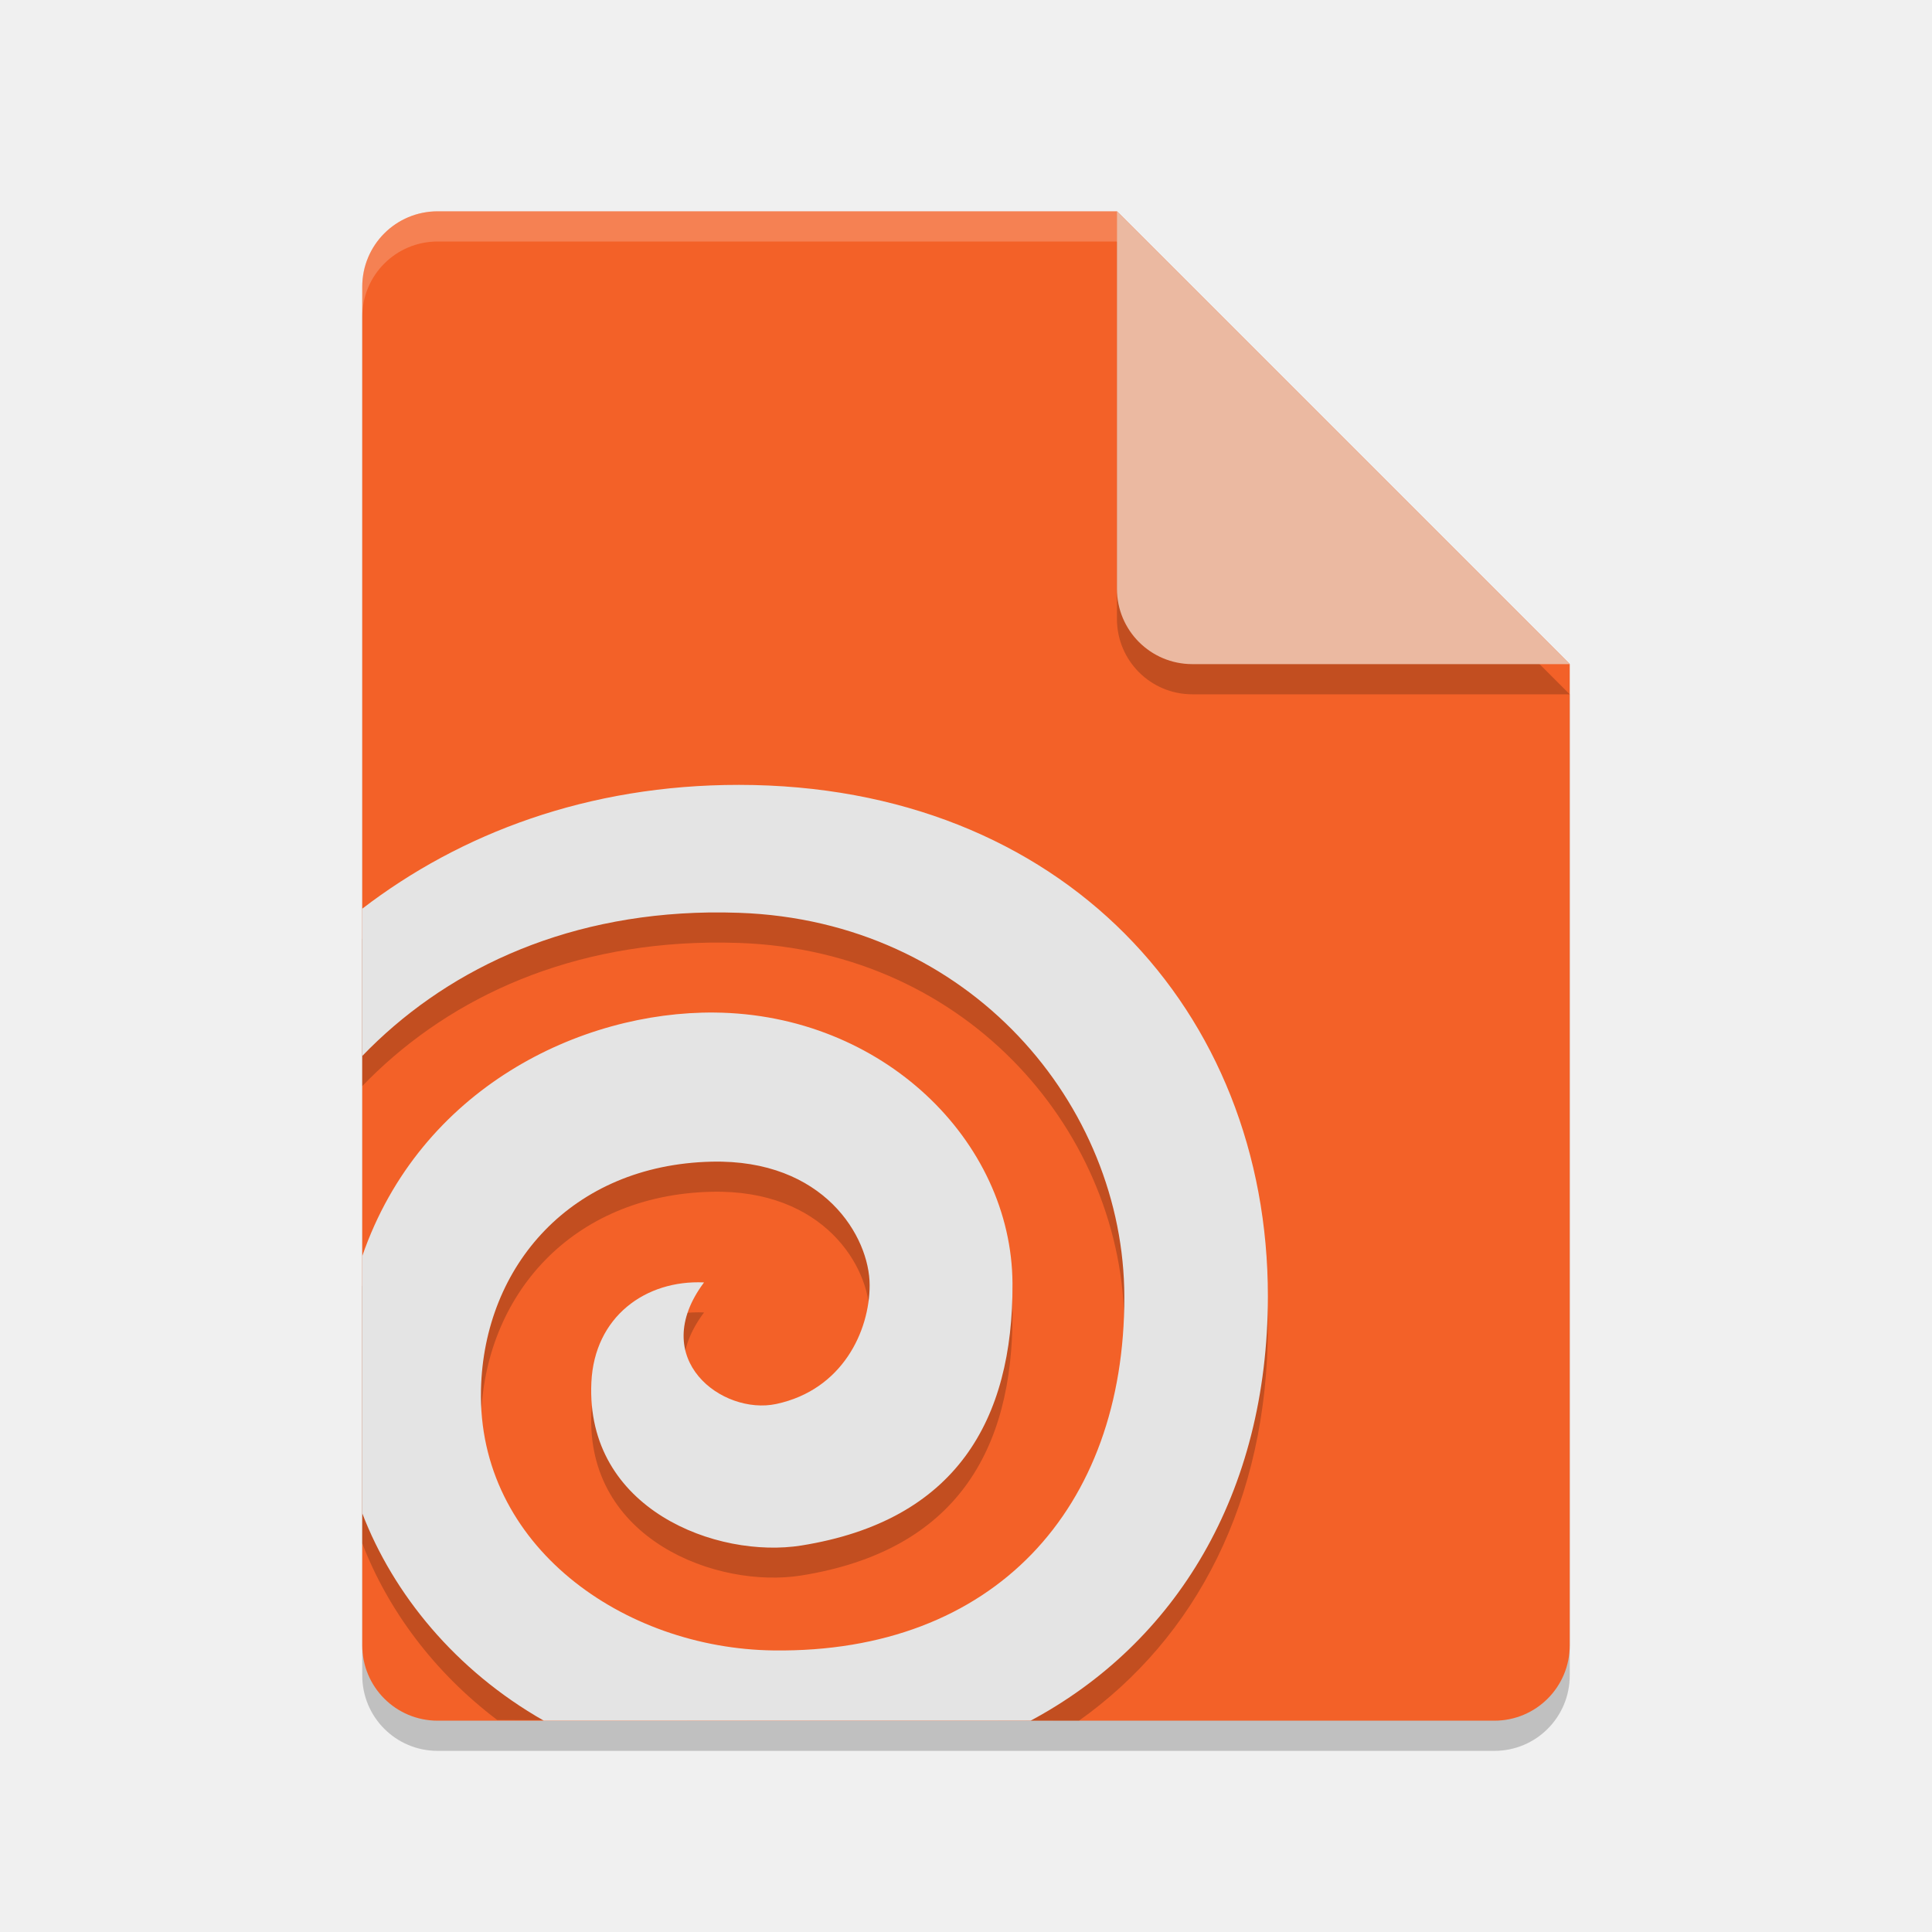
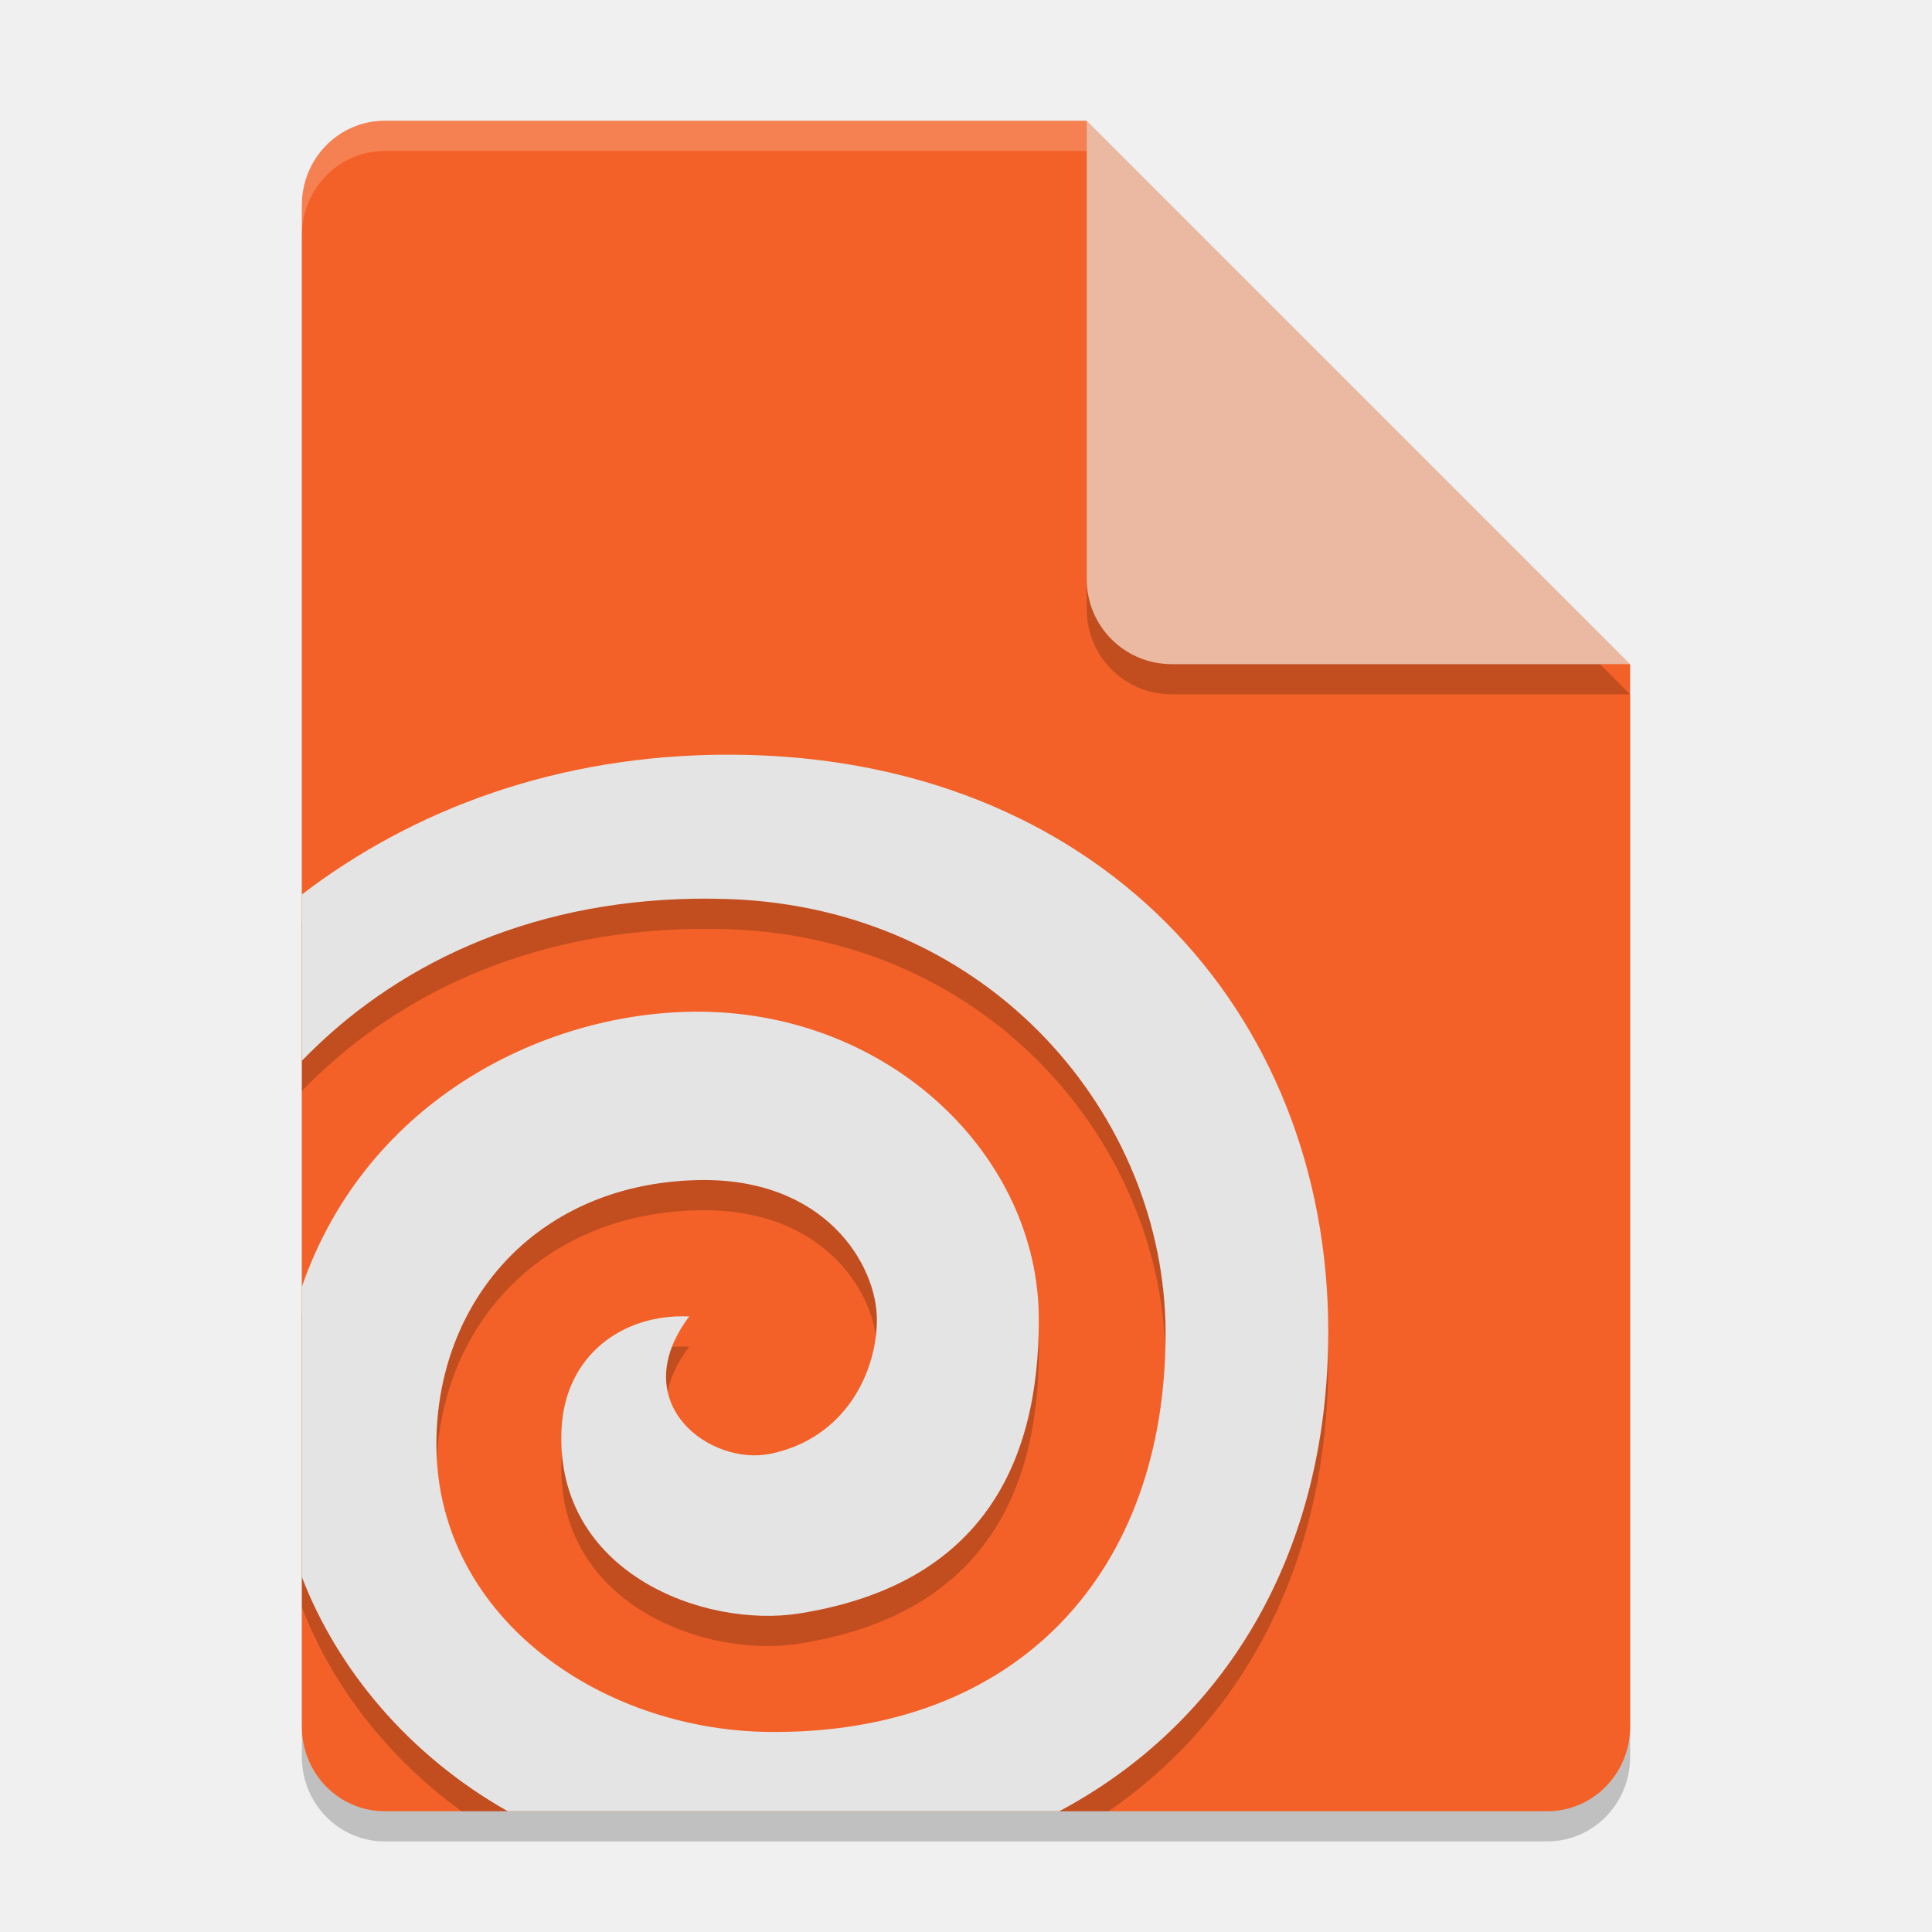
<svg xmlns="http://www.w3.org/2000/svg" width="64" height="64" version="1.1">
-   <path style="opacity:0.2" d="m14.5 8c-1.385 0-2.5 1.115-2.5 2.5v45c0 1.385 1.115 2.5 2.5 2.5h35c1.385 0 2.5-1.115 2.5-2.5v-32.5l-15-15z" />
-   <path style="fill:#f36128" d="m14.5 7c-1.385 0-2.5 1.115-2.5 2.5v45c0 1.385 1.115 2.5 2.5 2.5h35c1.385 0 2.5-1.115 2.5-2.5v-32.5l-15-15z" />
-   <path style="opacity:0.2" d="m52 23-15-15v12.5c0 1.385 1.115 2.5 2.5 2.5z" />
-   <path style="fill:#ebb9a1" d="m52 22-15-15v12.5c0 1.385 1.115 2.5 2.5 2.5z" />
-   <path style="fill:#ffffff;opacity:0.2" d="m14.5 7c-1.385 0-2.5 1.115-2.5 2.5v1c0-1.385 1.115-2.5 2.5-2.5h22.5v-1z" />
-   <path style="opacity:0.2" d="M 24.482,27 C 19.476,26.997 15.248,28.608 12,31.1 V 35.979 C 14.654,33.223 18.532,31.301 23.478,31.226 23.808,31.221 24.142,31.225 24.482,31.236 32.141,31.501 37.238,37.612 37.245,43.959 37.255,50.969 32.925,55.756 25.625,55.665 20.654,55.603 15.81,52.2 15.933,47.023 16.031,42.913 18.941,39.588 23.565,39.479 27.302,39.39 28.808,41.971 28.808,43.568 28.808,45.082 27.913,47.033 25.713,47.503 23.937,47.882 21.424,46.019 23.322,43.477 21.382,43.389 19.69,44.616 19.59,46.788 19.395,51.001 23.761,52.637 26.551,52.189 31.667,51.368 33.563,48.038 33.54,43.515 33.515,38.782 29.23,34.596 23.677,34.54 19.232,34.496 13.925,37.045 12,42.605 V 51.123 C 12.836,53.301 14.358,55.38 16.47,56.975 17,56.99 35,56.99 35.742,57 39.606,54.255 41.998,49.73 42,43.934 42.003,34.492 35.198,27.006 24.482,27 Z" />
-   <path style="fill:#e4e4e4" d="M 24.482,26 C 19.476,25.997 15.248,27.609 12,30.102 V 34.981 C 14.654,32.225 18.532,30.302 23.478,30.227 23.808,30.222 24.142,30.226 24.482,30.238 32.141,30.502 37.238,36.615 37.245,42.964 37.255,49.975 32.925,54.764 25.625,54.673 20.654,54.611 15.81,51.207 15.933,46.029 16.031,41.917 18.941,38.592 23.565,38.482 27.302,38.393 28.808,40.975 28.808,42.572 28.808,44.087 27.913,46.039 25.713,46.509 23.937,46.888 21.424,45.024 23.322,42.482 21.382,42.393 19.69,43.62 19.59,45.794 19.395,50.008 23.761,51.644 26.551,51.196 31.667,50.375 33.563,47.044 33.54,42.519 33.515,37.785 29.23,33.598 23.677,33.542 19.232,33.498 13.925,36.048 12,41.609 V 50.129 C 13.028,52.809 15.093,55.337 18.015,57 H 34.139 C 38.935,54.433 41.997,49.5 42,42.939 42.003,33.494 35.198,26.006 24.482,26 Z" />
+   <path style="opacity:0.2" d="M 12.75,5 C 11.226,5 10,6.249 10,7.8 v 50.4 c 0,1.55 1.226,2.8 2.75,2.8 h 38.5 C 52.772,61 54,59.75 54,58.2 V 23 L 40,19 36,5 Z" />
+   <path style="fill:#f36128" d="M 12.75,4 C 11.226,4 10,5.249 10,6.8 v 50.4 c 0,1.55 1.226,2.8 2.75,2.8 h 38.5 C 52.772,60 54,58.75 54,57.2 V 22 L 40,18 36,4 Z" />
+   <path style="opacity:0.2" d="M 54,23 36,5 V 20.188 C 36,21.747 37.255,23 38.812,23 Z" />
+   <path style="fill:#ebb9a1" d="M 54,22 36,4 V 19.188 C 36,20.747 37.255,22 38.812,22 Z" />
+   <path style="opacity:0.2;fill:#ffffff" d="M 12.75 4 C 11.226 4 10 5.25 10 6.801 L 10 7.801 C 10 6.25 11.226 5 12.75 5 L 36 5 L 36 4 L 12.75 4 z" />
+   <path style="opacity:0.2" d="M 24.146 26 C 18.473 25.997 13.68 27.815 10 30.631 L 10 36.141 C 13.008 33.028 17.402 30.859 23.008 30.773 C 23.381 30.768 23.762 30.771 24.146 30.783 C 32.827 31.083 38.603 37.986 38.611 45.154 C 38.623 53.07 33.715 58.477 25.441 58.373 C 19.807 58.303 14.317 54.46 14.459 48.613 C 14.57 43.971 17.868 40.216 23.107 40.092 C 27.344 39.992 29.049 42.908 29.049 44.711 C 29.049 46.42 28.035 48.625 25.543 49.154 C 23.529 49.583 20.681 47.479 22.832 44.609 C 20.633 44.51 18.715 45.893 18.602 48.348 C 18.381 53.105 23.329 54.954 26.49 54.447 C 32.288 53.52 34.439 49.759 34.412 44.65 C 34.384 39.305 29.529 34.579 23.234 34.516 C 18.197 34.467 12.182 37.344 10 43.623 L 10 53.242 C 10.976 55.775 12.784 58.18 15.287 60 L 36.721 60 C 41.207 56.913 43.997 51.759 44 45.123 C 44.004 34.459 36.292 26.007 24.146 26 z" />
+   <path style="fill:#e4e4e4" d="M 24.146,25 C 18.473,24.997 13.68,26.816 10,29.631 v 5.509 c 3.008,-3.112 7.403,-5.282 13.008,-5.368 0.373,-0.006 0.753,-0.001 1.137,0.011 8.68,0.3 14.457,7.202 14.466,14.37 0.011,7.916 -4.896,13.322 -13.17,13.219 -5.634,-0.07 -11.125,-3.912 -10.983,-9.758 0.111,-4.642 3.408,-8.397 8.648,-8.522 4.237,-0.099 5.942,2.815 5.942,4.619 0,1.709 -1.014,3.914 -3.506,4.444 -2.014,0.428 -4.863,-1.676 -2.711,-4.546 -2.199,-0.099 -4.116,1.285 -4.23,3.739 -0.22,4.757 4.728,6.605 7.889,6.098 5.798,-0.927 7.948,-4.687 7.921,-9.796 -0.028,-5.345 -4.884,-10.073 -11.178,-10.136 C 18.196,33.466 12.182,36.344 10,42.623 v 9.619 c 1.165,3.025 3.505,5.88 6.818,7.757 h 18.273 c 5.435,-2.898 8.906,-8.467 8.909,-15.876 C 44.004,33.46 36.292,25.007 24.146,25 Z" />
</svg>
